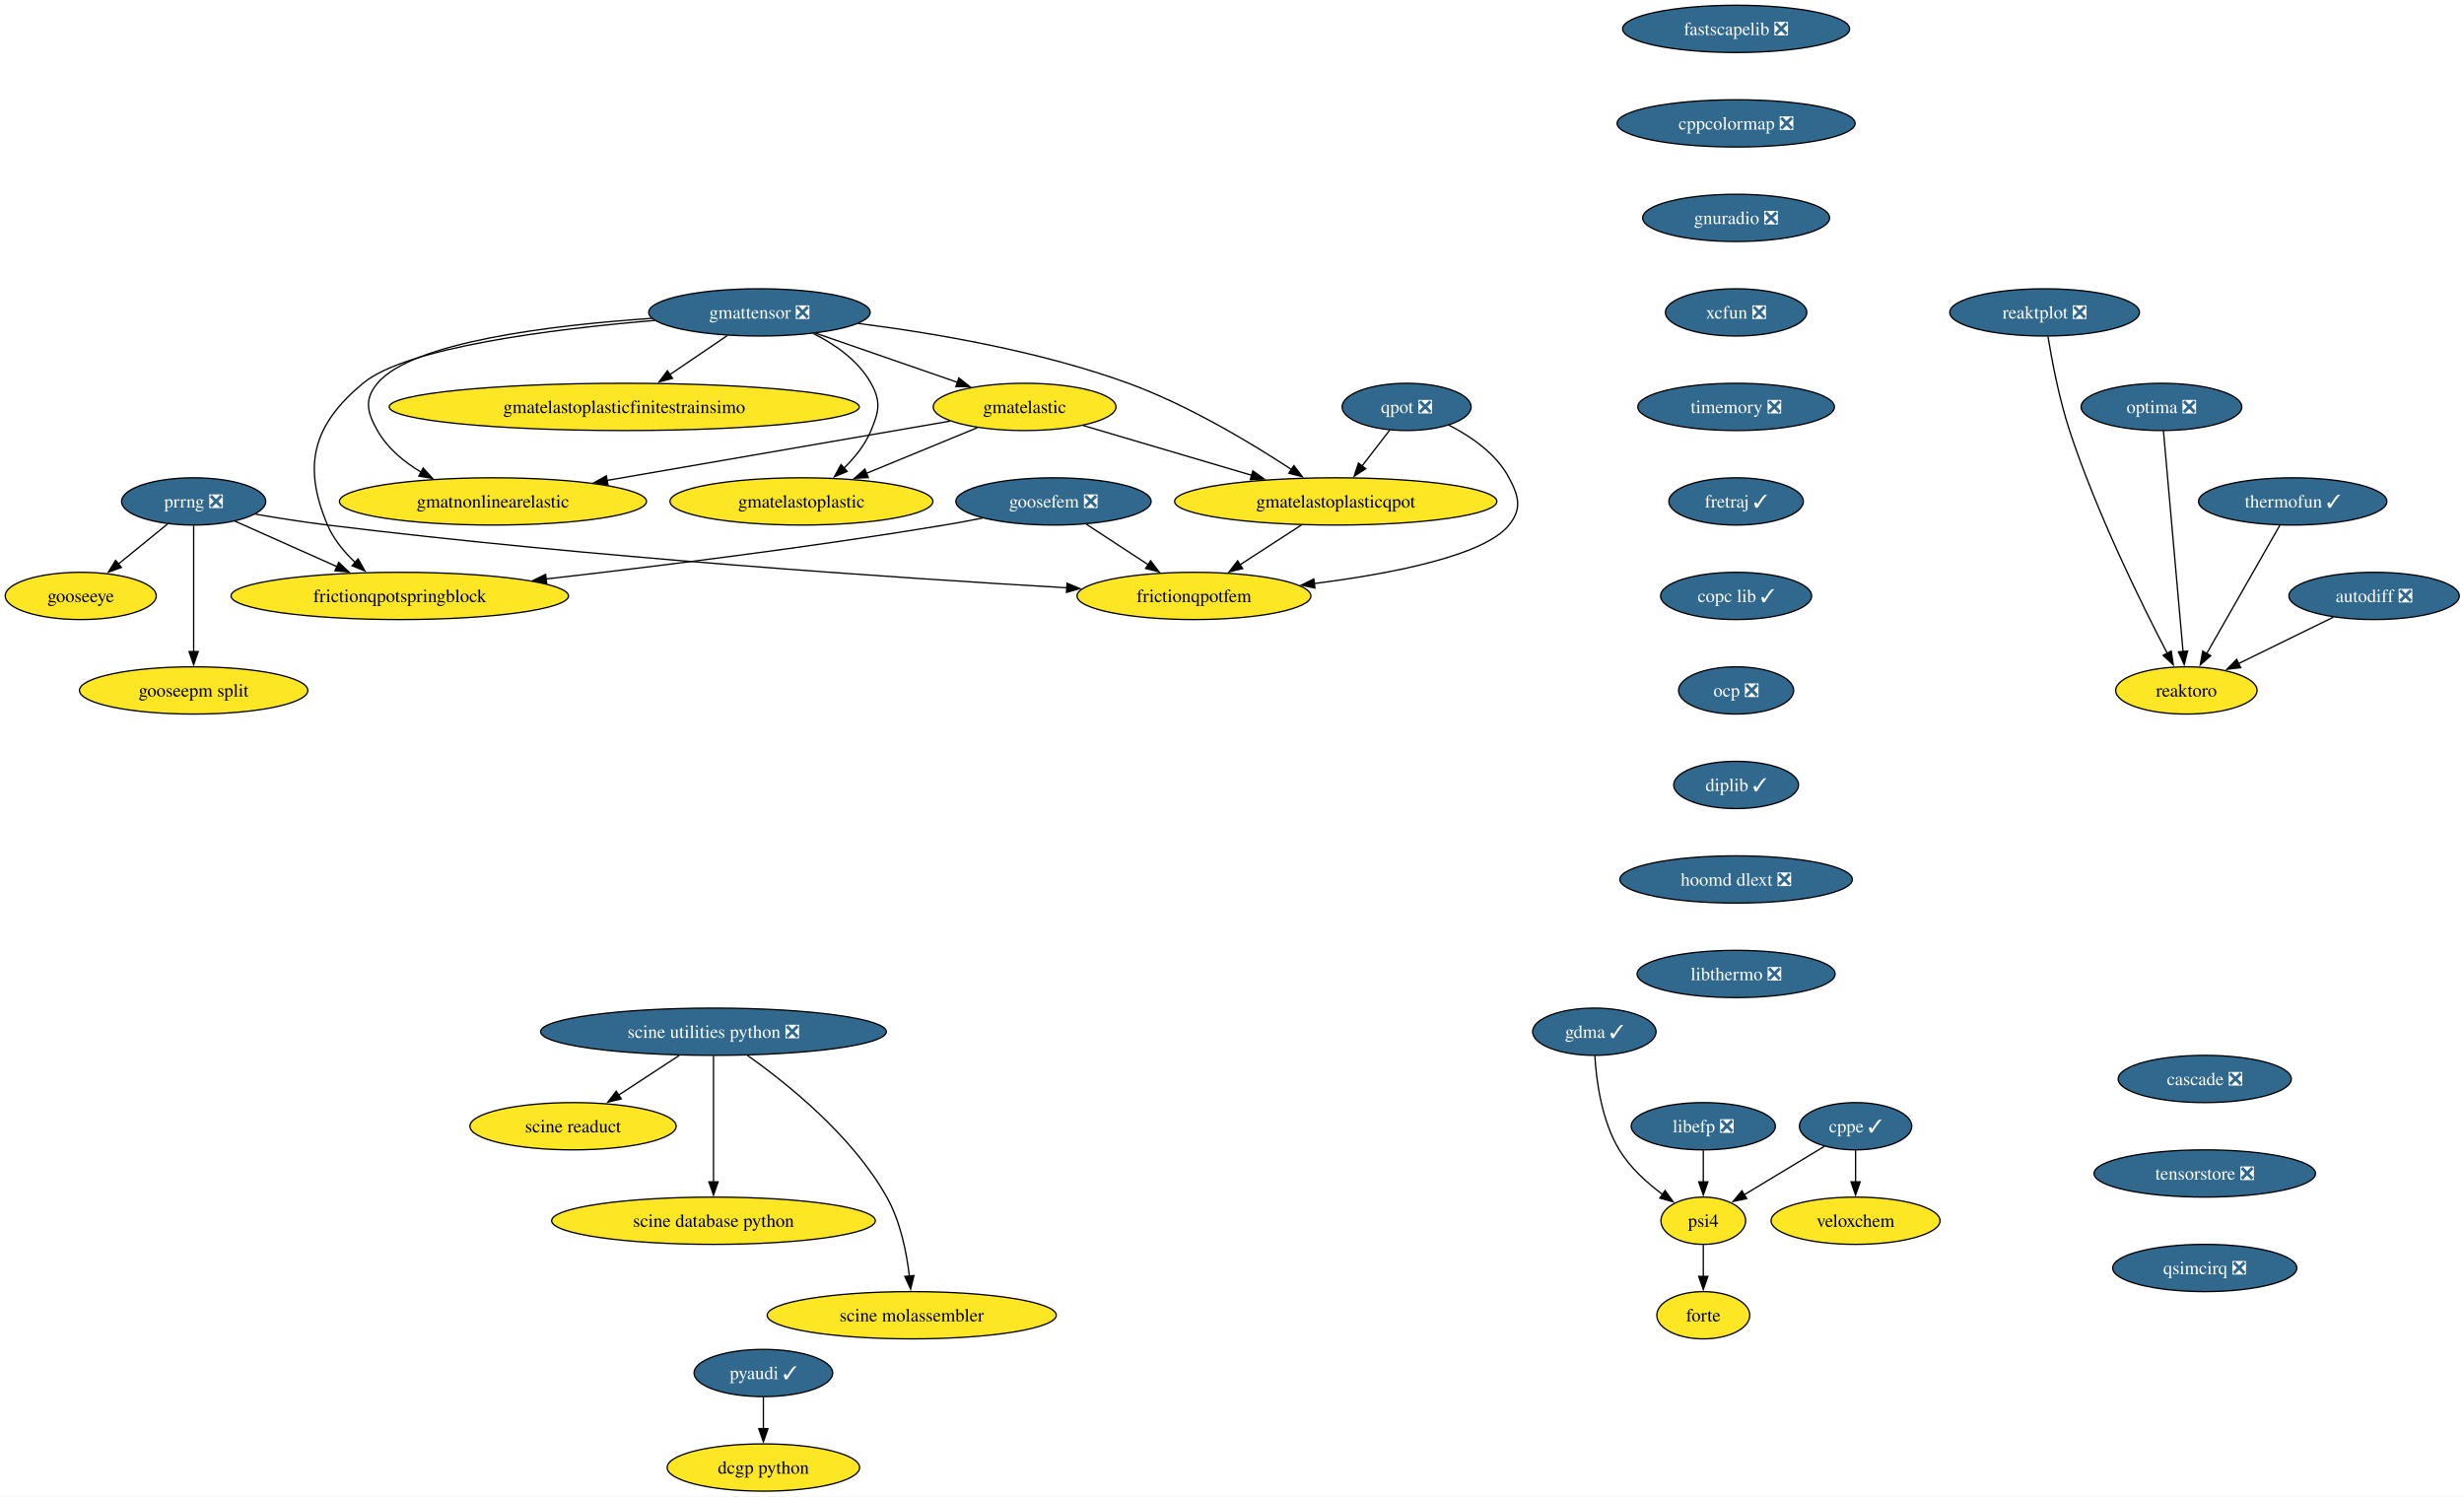
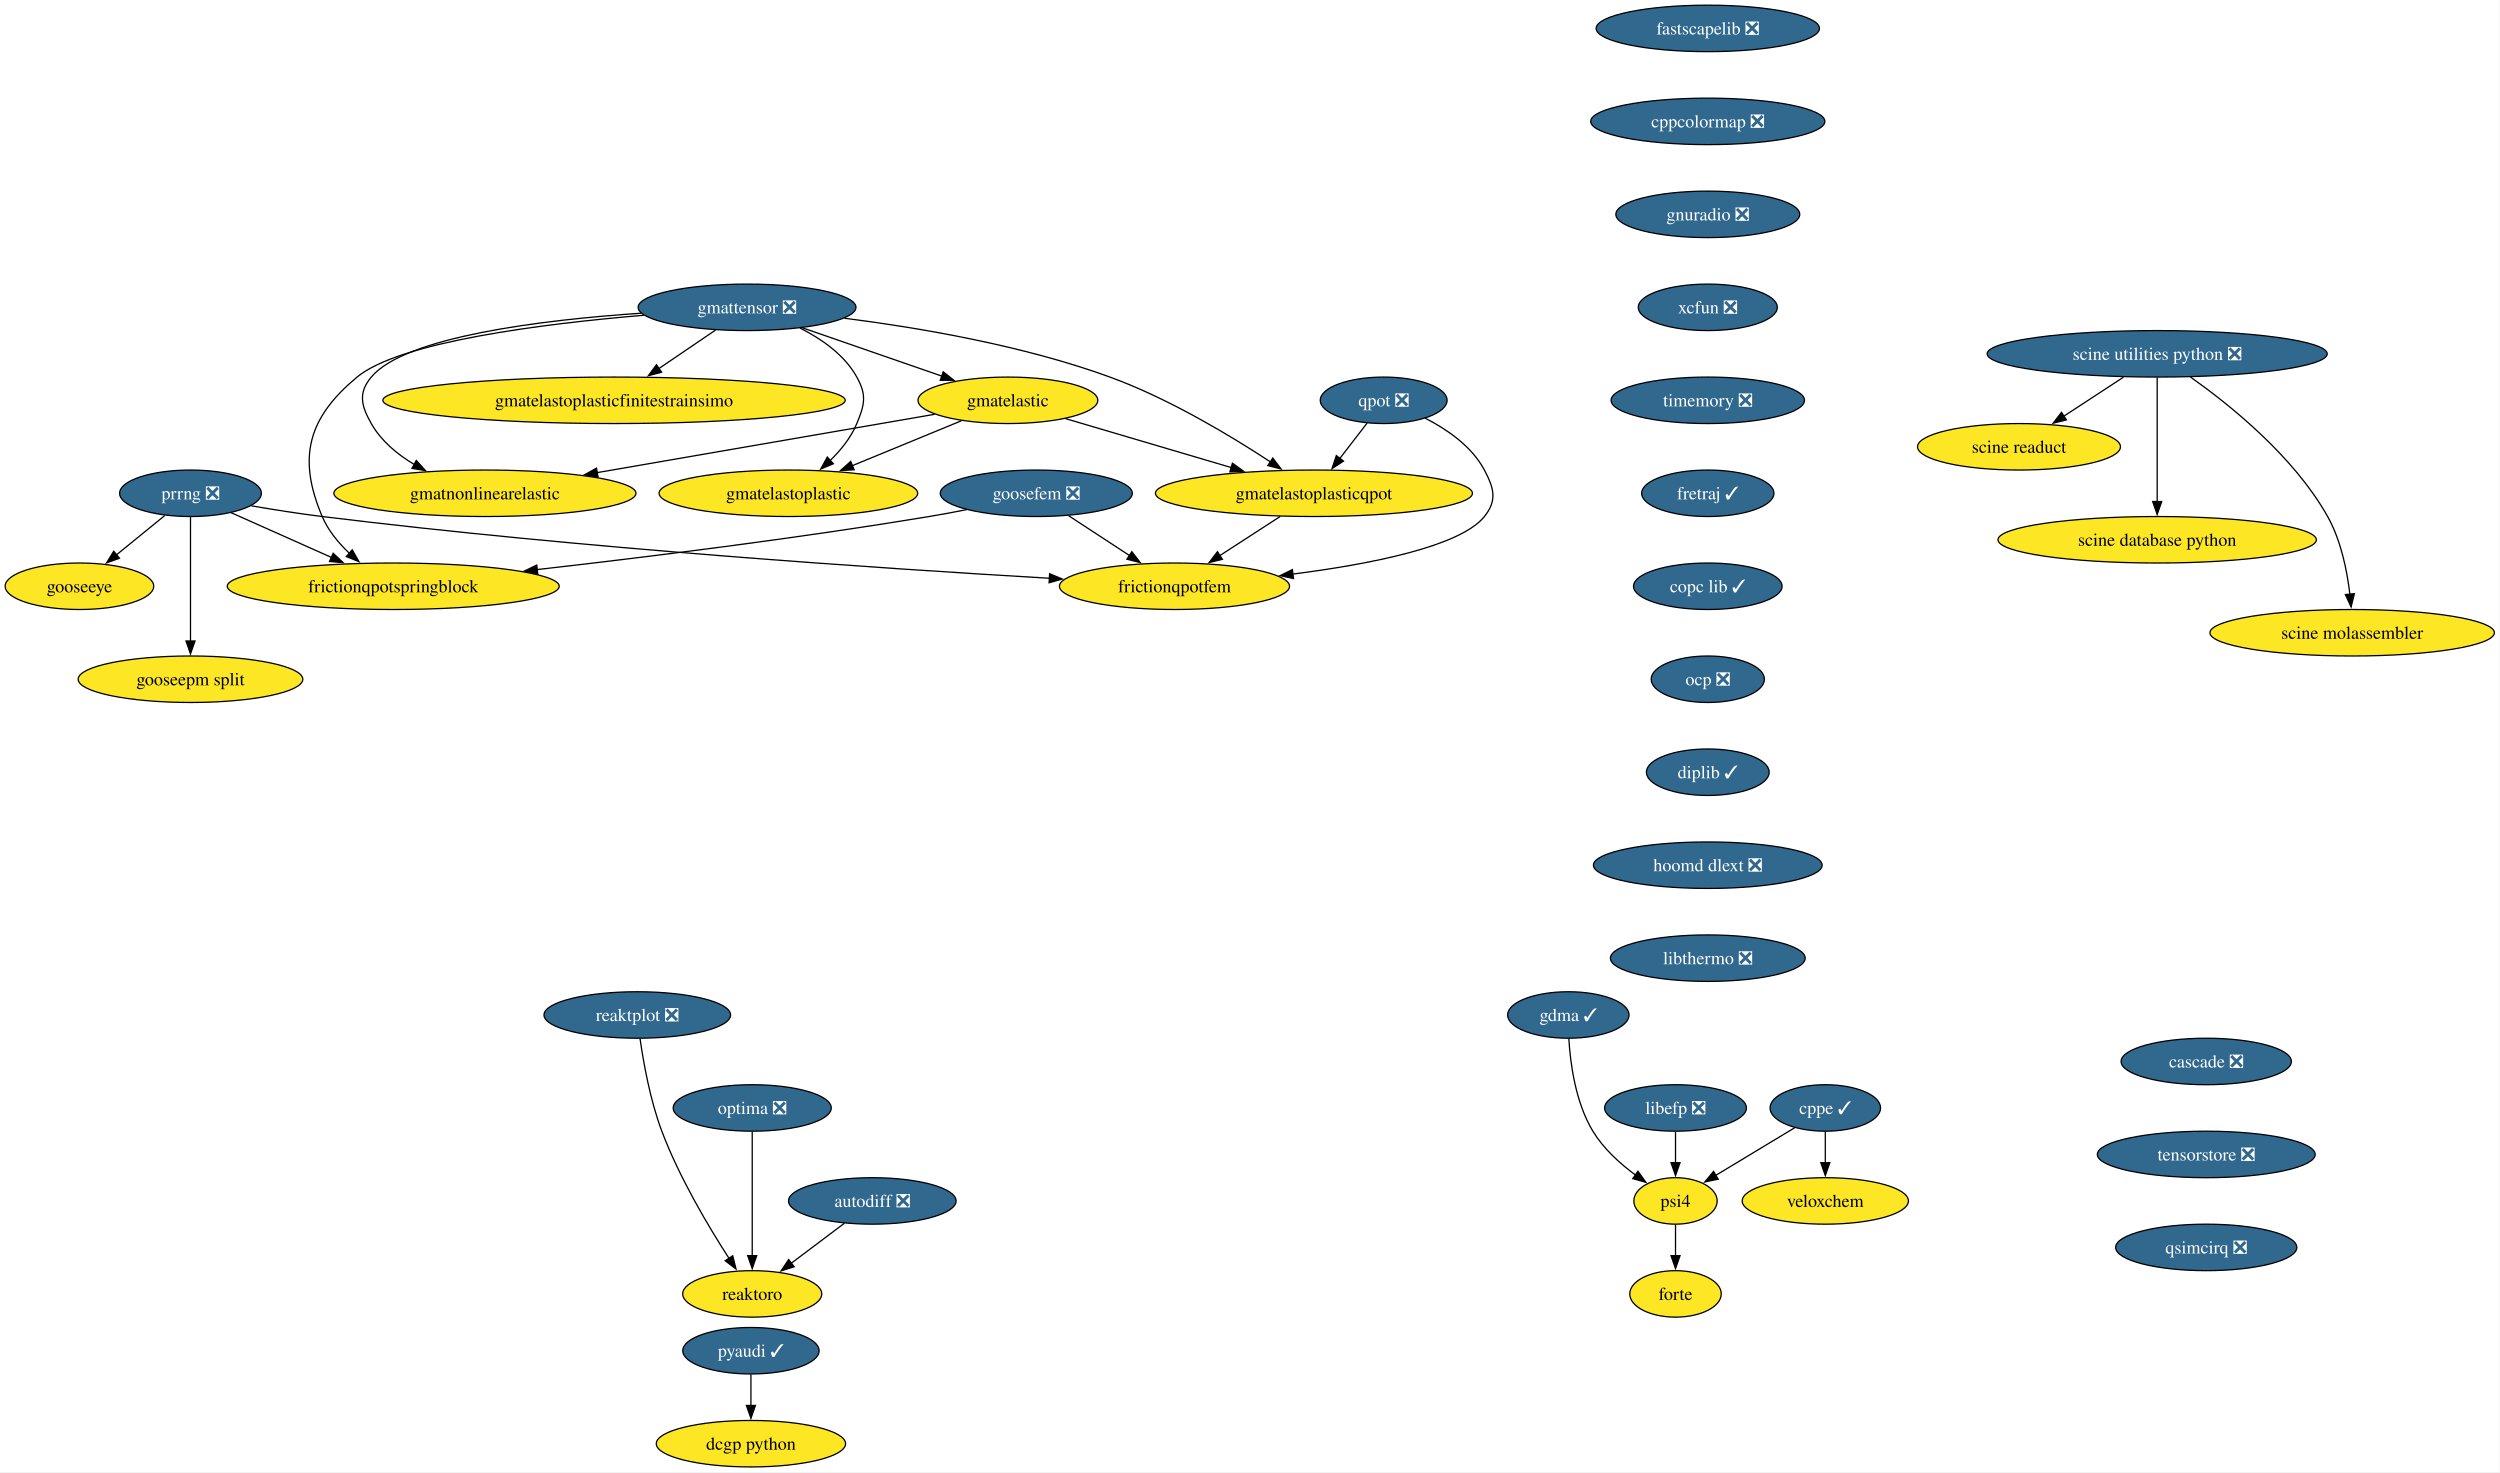
- <svg xmlns="http://www.w3.org/2000/svg" xmlns:xlink="http://www.w3.org/1999/xlink" width="1877pt" height="1140pt" viewBox="0.00 0.00 1877.00 1140.00">
+ <svg xmlns="http://www.w3.org/2000/svg" xmlns:xlink="http://www.w3.org/1999/xlink" width="1936pt" height="1140pt" viewBox="0.00 0.00 1936.00 1140.00">
  <g id="graph0" class="graph" transform="scale(1 1) rotate(0) translate(4 1136)">
-     <polygon fill="white" stroke="none" points="-4,4 -4,-1136 1873.41,-1136 1873.41,4 -4,4" />
+     <polygon fill="white" stroke="none" points="-4,4 -4,-1136 1931.65,-1136 1931.65,4 -4,4" />
    <g id="node1" class="node">
      <g id="a_node1">
        <a xlink:href="https://github.com/conda-forge/pyaudi-feedstock/pull/49" xlink:title="pyaudi ✓">
          <ellipse fill="#31688e" stroke="black" cx="577.52" cy="-90" rx="52.79" ry="18" />
          <text xml:space="preserve" text-anchor="middle" x="577.52" y="-85.33" font-family="Times,serif" font-size="14.00" fill="white">pyaudi ✓</text>
        </a>
      </g>
    </g>
    <g id="node2" class="node">
      <g id="a_node2">
        <a xlink:href="https://github.com/conda-forge/dcgp-python-feedstock" xlink:title="dcgp python">
          <ellipse fill="#fde725" stroke="black" cx="577.52" cy="-18" rx="73.3" ry="18" />
          <text xml:space="preserve" text-anchor="middle" x="577.52" y="-13.32" font-family="Times,serif" font-size="14.00">dcgp python</text>
        </a>
      </g>
    </g>
    <g id="edge1" class="edge">
      <path fill="none" stroke="black" d="M577.52,-71.7C577.52,-64.41 577.52,-55.73 577.52,-47.54" />
      <polygon fill="black" stroke="black" points="581.02,-47.62 577.52,-37.62 574.02,-47.62 581.02,-47.62" />
    </g>
    <g id="node3" class="node">
      <g id="a_node3">
        <a xlink:href="https://github.com/conda-forge/fastscapelib-feedstock/pull/22" xlink:title="fastscapelib ❎">
          <ellipse fill="#31688e" stroke="black" cx="1318.52" cy="-1114" rx="86.46" ry="18" />
          <text xml:space="preserve" text-anchor="middle" x="1318.52" y="-1109.33" font-family="Times,serif" font-size="14.00" fill="white">fastscapelib ❎</text>
        </a>
      </g>
    </g>
    <g id="node4" class="node">
      <g id="a_node4">
        <a xlink:href="https://github.com/conda-forge/cppcolormap-feedstock/pull/35" xlink:title="cppcolormap ❎">
          <ellipse fill="#31688e" stroke="black" cx="1318.52" cy="-1042" rx="90.67" ry="18" />
          <text xml:space="preserve" text-anchor="middle" x="1318.52" y="-1037.33" font-family="Times,serif" font-size="14.00" fill="white">cppcolormap ❎</text>
        </a>
      </g>
    </g>
-     <g id="node8" class="node">
-       <g id="a_node8">
+     <g id="node7" class="node">
+       <g id="a_node7">
        <a xlink:href="https://github.com/conda-forge/gnuradio-feedstock/pull/301" xlink:title="gnuradio ❎">
          <ellipse fill="#31688e" stroke="black" cx="1318.52" cy="-970" rx="71.2" ry="18" />
          <text xml:space="preserve" text-anchor="middle" x="1318.52" y="-965.33" font-family="Times,serif" font-size="14.00" fill="white">gnuradio ❎</text>
        </a>
      </g>
    </g>
    <g id="node5" class="node">
      <g id="a_node5">
        <a xlink:href="https://github.com/conda-forge/reaktoro-feedstock" xlink:title="reaktoro">
-           <ellipse fill="#fde725" stroke="black" cx="1661.52" cy="-610" rx="53.84" ry="18" />
-           <text xml:space="preserve" text-anchor="middle" x="1661.52" y="-605.33" font-family="Times,serif" font-size="14.00">reaktoro</text>
+           <ellipse fill="#fde725" stroke="black" cx="578.52" cy="-134" rx="53.84" ry="18" />
+           <text xml:space="preserve" text-anchor="middle" x="578.52" y="-129.32" font-family="Times,serif" font-size="14.00">reaktoro</text>
        </a>
      </g>
    </g>
    <g id="node6" class="node">
      <g id="a_node6">
        <a xlink:href="https://github.com/conda-forge/autodiff-feedstock/pull/65" xlink:title="autodiff ❎">
-           <ellipse fill="#31688e" stroke="black" cx="1804.52" cy="-682" rx="64.89" ry="18" />
-           <text xml:space="preserve" text-anchor="middle" x="1804.52" y="-677.33" font-family="Times,serif" font-size="14.00" fill="white">autodiff ❎</text>
+           <ellipse fill="#31688e" stroke="black" cx="671.52" cy="-206" rx="64.89" ry="18" />
+           <text xml:space="preserve" text-anchor="middle" x="671.52" y="-201.33" font-family="Times,serif" font-size="14.00" fill="white">autodiff ❎</text>
        </a>
      </g>
    </g>
    <g id="edge3" class="edge">
-       <path fill="none" stroke="black" d="M1773.49,-665.81C1752.26,-655.42 1723.94,-641.55 1701.09,-630.37" />
-       <polygon fill="black" stroke="black" points="1702.9,-627.36 1692.38,-626.11 1699.83,-633.65 1702.9,-627.36" />
-     </g>
-     <g id="node7" class="node">
-       <g id="a_node7">
-         <a xlink:href="https://github.com/conda-forge/thermofun-feedstock/pull/62" xlink:title="thermofun ✓">
-           <ellipse fill="#31688e" stroke="black" cx="1742.52" cy="-754" rx="71.73" ry="18" />
-           <text xml:space="preserve" text-anchor="middle" x="1742.52" y="-749.33" font-family="Times,serif" font-size="14.00" fill="white">thermofun ✓</text>
-         </a>
-       </g>
-     </g>
-     <g id="edge4" class="edge">
-       <path fill="none" stroke="black" d="M1732.75,-735.87C1718.89,-711.56 1693.36,-666.82 1676.93,-638.01" />
-       <polygon fill="black" stroke="black" points="1680.07,-636.46 1672.08,-629.5 1673.99,-639.92 1680.07,-636.46" />
-     </g>
-     <g id="node10" class="node">
-       <g id="a_node10">
+       <path fill="none" stroke="black" d="M649.95,-188.76C637.66,-179.51 622.06,-167.77 608.58,-157.63" />
+       <polygon fill="black" stroke="black" points="610.96,-155.03 600.86,-151.82 606.75,-160.63 610.96,-155.03" />
+     </g>
+     <g id="node9" class="node">
+       <g id="a_node9">
        <a xlink:href="https://github.com/conda-forge/xcfun-feedstock/pull/20" xlink:title="xcfun ❎">
          <ellipse fill="#31688e" stroke="black" cx="1318.52" cy="-898" rx="53.84" ry="18" />
          <text xml:space="preserve" text-anchor="middle" x="1318.52" y="-893.33" font-family="Times,serif" font-size="14.00" fill="white">xcfun ❎</text>
        </a>
      </g>
    </g>
-     <g id="node9" class="node">
-       <g id="a_node9">
+     <g id="node8" class="node">
+       <g id="a_node8">
        <a xlink:href="https://github.com/conda-forge/gooseeye-feedstock" xlink:title="gooseeye">
          <ellipse fill="#fde725" stroke="black" cx="57.52" cy="-682" rx="57.52" ry="18" />
          <text xml:space="preserve" text-anchor="middle" x="57.52" y="-677.33" font-family="Times,serif" font-size="14.00">gooseeye</text>
        </a>
      </g>
    </g>
-     <g id="node20" class="node">
-       <g id="a_node20">
+     <g id="node19" class="node">
+       <g id="a_node19">
        <a xlink:href="https://github.com/conda-forge/timemory-feedstock/pull/22" xlink:title="timemory ❎">
          <ellipse fill="#31688e" stroke="black" cx="1318.52" cy="-826" rx="74.88" ry="18" />
          <text xml:space="preserve" text-anchor="middle" x="1318.52" y="-821.33" font-family="Times,serif" font-size="14.00" fill="white">timemory ❎</text>
        </a>
      </g>
    </g>
-     <g id="node11" class="node">
-       <g id="a_node11">
+     <g id="node10" class="node">
+       <g id="a_node10">
        <a xlink:href="https://github.com/conda-forge/gmatelastoplastic-feedstock" xlink:title="gmatelastoplastic">
          <ellipse fill="#fde725" stroke="black" cx="606.52" cy="-754" rx="100.14" ry="18" />
          <text xml:space="preserve" text-anchor="middle" x="606.52" y="-749.33" font-family="Times,serif" font-size="14.00">gmatelastoplastic</text>
        </a>
      </g>
    </g>
-     <g id="node12" class="node">
-       <g id="a_node12">
+     <g id="node11" class="node">
+       <g id="a_node11">
        <a xlink:href="https://github.com/conda-forge/gmatelastoplasticqpot-feedstock" xlink:title="gmatelastoplasticqpot">
          <ellipse fill="#fde725" stroke="black" cx="1013.52" cy="-754" rx="122.76" ry="18" />
          <text xml:space="preserve" text-anchor="middle" x="1013.52" y="-749.33" font-family="Times,serif" font-size="14.00">gmatelastoplasticqpot</text>
        </a>
      </g>
    </g>
-     <g id="node13" class="node">
-       <g id="a_node13">
+     <g id="node12" class="node">
+       <g id="a_node12">
        <a xlink:href="https://github.com/conda-forge/frictionqpotfem-feedstock" xlink:title="frictionqpotfem">
          <ellipse fill="#fde725" stroke="black" cx="905.52" cy="-682" rx="89.09" ry="18" />
          <text xml:space="preserve" text-anchor="middle" x="905.52" y="-677.33" font-family="Times,serif" font-size="14.00">frictionqpotfem</text>
        </a>
      </g>
    </g>
-     <g id="edge7" class="edge">
+     <g id="edge6" class="edge">
      <path fill="none" stroke="black" d="M987.38,-736.05C973.35,-726.96 955.86,-715.63 940.65,-705.77" />
      <polygon fill="black" stroke="black" points="942.62,-702.87 932.32,-700.37 938.81,-708.75 942.62,-702.87" />
    </g>
-     <g id="node14" class="node">
-       <g id="a_node14">
+     <g id="node13" class="node">
+       <g id="a_node13">
        <a xlink:href="https://github.com/conda-forge/gmatelastoplasticfinitestrainsimo-feedstock" xlink:title="gmatelastoplasticfinitestrainsimo">
          <ellipse fill="#fde725" stroke="black" cx="471.52" cy="-826" rx="179.05" ry="18" />
          <text xml:space="preserve" text-anchor="middle" x="471.52" y="-821.33" font-family="Times,serif" font-size="14.00">gmatelastoplasticfinitestrainsimo</text>
        </a>
      </g>
    </g>
-     <g id="node15" class="node">
-       <g id="a_node15">
+     <g id="node14" class="node">
+       <g id="a_node14">
        <a xlink:href="https://github.com/conda-forge/gmatnonlinearelastic-feedstock" xlink:title="gmatnonlinearelastic">
          <ellipse fill="#fde725" stroke="black" cx="371.52" cy="-754" rx="116.97" ry="18" />
          <text xml:space="preserve" text-anchor="middle" x="371.52" y="-749.33" font-family="Times,serif" font-size="14.00">gmatnonlinearelastic</text>
        </a>
      </g>
    </g>
-     <g id="node16" class="node">
-       <g id="a_node16">
+     <g id="node15" class="node">
+       <g id="a_node15">
        <a xlink:href="https://github.com/conda-forge/gmatelastic-feedstock" xlink:title="gmatelastic">
          <ellipse fill="#fde725" stroke="black" cx="776.52" cy="-826" rx="69.62" ry="18" />
          <text xml:space="preserve" text-anchor="middle" x="776.52" y="-821.33" font-family="Times,serif" font-size="14.00">gmatelastic</text>
        </a>
      </g>
    </g>
-     <g id="edge8" class="edge">
+     <g id="edge7" class="edge">
      <path fill="none" stroke="black" d="M740.47,-810.15C715.86,-800.02 682.95,-786.47 655.91,-775.34" />
      <polygon fill="black" stroke="black" points="657.46,-772.19 646.88,-771.62 654.8,-778.66 657.46,-772.19" />
    </g>
-     <g id="edge9" class="edge">
+     <g id="edge8" class="edge">
      <path fill="none" stroke="black" d="M821.1,-811.83C857.33,-801.13 908.92,-785.89 949.56,-773.89" />
      <polygon fill="black" stroke="black" points="950.39,-777.3 958.99,-771.11 948.41,-770.58 950.39,-777.3" />
    </g>
-     <g id="edge10" class="edge">
+     <g id="edge9" class="edge">
      <path fill="none" stroke="black" d="M719.78,-815.19C651.79,-803.44 537.17,-783.63 458.1,-769.96" />
      <polygon fill="black" stroke="black" points="459.13,-766.59 448.68,-768.34 457.93,-773.49 459.13,-766.59" />
    </g>
-     <g id="node17" class="node">
-       <g id="a_node17">
+     <g id="node16" class="node">
+       <g id="a_node16">
        <a xlink:href="https://github.com/conda-forge/goosefem-feedstock/pull/66" xlink:title="goosefem ❎">
          <ellipse fill="#31688e" stroke="black" cx="798.52" cy="-754" rx="74.36" ry="18" />
          <text xml:space="preserve" text-anchor="middle" x="798.52" y="-749.33" font-family="Times,serif" font-size="14.00" fill="white">goosefem ❎</text>
        </a>
      </g>
    </g>
-     <g id="edge11" class="edge">
+     <g id="edge10" class="edge">
      <path fill="none" stroke="black" d="M823.61,-736.59C837.73,-727.35 855.56,-715.68 870.99,-705.59" />
      <polygon fill="black" stroke="black" points="872.5,-708.78 878.95,-700.38 868.67,-702.93 872.5,-708.78" />
    </g>
-     <g id="node18" class="node">
-       <g id="a_node18">
+     <g id="node17" class="node">
+       <g id="a_node17">
        <a xlink:href="https://github.com/conda-forge/frictionqpotspringblock-feedstock" xlink:title="frictionqpotspringblock">
          <ellipse fill="#fde725" stroke="black" cx="300.52" cy="-682" rx="128.55" ry="18" />
          <text xml:space="preserve" text-anchor="middle" x="300.52" y="-677.33" font-family="Times,serif" font-size="14.00">frictionqpotspringblock</text>
        </a>
      </g>
    </g>
-     <g id="edge12" class="edge">
+     <g id="edge11" class="edge">
      <path fill="none" stroke="black" d="M744.61,-741.35C734.95,-739.43 724.95,-737.57 715.52,-736 613.11,-719 495.69,-704.46 411.94,-694.93" />
      <polygon fill="black" stroke="black" points="412.45,-691.47 402.12,-693.82 411.66,-698.42 412.45,-691.47" />
    </g>
-     <g id="node19" class="node">
-       <g id="a_node19">
+     <g id="node18" class="node">
+       <g id="a_node18">
        <a xlink:href="https://github.com/conda-forge/qpot-feedstock/pull/58" xlink:title="qpot ❎">
          <ellipse fill="#31688e" stroke="black" cx="1067.52" cy="-826" rx="49.1" ry="18" />
          <text xml:space="preserve" text-anchor="middle" x="1067.52" y="-821.33" font-family="Times,serif" font-size="14.00" fill="white">qpot ❎</text>
        </a>
      </g>
    </g>
-     <g id="edge13" class="edge">
+     <g id="edge12" class="edge">
      <path fill="none" stroke="black" d="M1054.72,-808.41C1048.43,-800.25 1040.69,-790.22 1033.63,-781.07" />
      <polygon fill="black" stroke="black" points="1036.41,-778.93 1027.53,-773.15 1030.86,-783.21 1036.41,-778.93" />
    </g>
-     <g id="edge14" class="edge">
+     <g id="edge13" class="edge">
      <path fill="none" stroke="black" d="M1099.57,-812.19C1116.52,-803.56 1135.79,-790.38 1145.52,-772 1153.01,-757.86 1155.54,-748.47 1145.52,-736 1126.82,-712.72 1056.81,-699.05 997.2,-691.44" />
      <polygon fill="black" stroke="black" points="997.68,-687.98 987.32,-690.23 996.82,-694.92 997.68,-687.98" />
    </g>
-     <g id="node29" class="node">
-       <g id="a_node29">
+     <g id="node28" class="node">
+       <g id="a_node28">
        <a xlink:href="https://github.com/conda-forge/fretraj-feedstock/pull/12" xlink:title="fretraj ✓">
          <ellipse fill="#31688e" stroke="black" cx="1318.52" cy="-754" rx="51.21" ry="18" />
          <text xml:space="preserve" text-anchor="middle" x="1318.52" y="-749.33" font-family="Times,serif" font-size="14.00" fill="white">fretraj ✓</text>
        </a>
      </g>
    </g>
-     <g id="node21" class="node">
-       <g id="a_node21">
+     <g id="node20" class="node">
+       <g id="a_node20">
        <a xlink:href="https://github.com/conda-forge/gmattensor-feedstock/pull/42" xlink:title="gmattensor ❎">
          <ellipse fill="#31688e" stroke="black" cx="574.52" cy="-898" rx="84.35" ry="18" />
          <text xml:space="preserve" text-anchor="middle" x="574.52" y="-893.33" font-family="Times,serif" font-size="14.00" fill="white">gmattensor ❎</text>
        </a>
      </g>
    </g>
-     <g id="edge16" class="edge">
+     <g id="edge15" class="edge">
      <path fill="none" stroke="black" d="M615.53,-881.95C632.31,-873.52 649.99,-861.18 659.52,-844 667.29,-830.01 665.64,-822.78 659.52,-808 655.04,-797.18 647.16,-787.42 638.82,-779.31" />
      <polygon fill="black" stroke="black" points="641.34,-776.87 631.57,-772.78 636.66,-782.07 641.34,-776.87" />
    </g>
-     <g id="edge17" class="edge">
+     <g id="edge16" class="edge">
      <path fill="none" stroke="black" d="M649.95,-889.55C707.57,-882.25 788.24,-868.54 855.52,-844 901.03,-827.4 948.9,-798.61 979.86,-778.28" />
      <polygon fill="black" stroke="black" points="981.65,-781.29 988.04,-772.84 977.77,-775.46 981.65,-781.29" />
    </g>
-     <g id="edge18" class="edge">
+     <g id="edge17" class="edge">
      <path fill="none" stroke="black" d="M550.11,-880.41C536.94,-871.46 520.45,-860.25 505.99,-850.42" />
      <polygon fill="black" stroke="black" points="508.32,-847.78 498.08,-845.05 504.39,-853.57 508.32,-847.78" />
    </g>
-     <g id="edge19" class="edge">
+     <g id="edge18" class="edge">
      <path fill="none" stroke="black" d="M492.47,-893.46C415.93,-888.24 309.72,-875.4 283.52,-844 273.27,-831.71 275.65,-821.93 283.52,-808 291.15,-794.51 303.74,-784.07 317.04,-776.16" />
      <polygon fill="black" stroke="black" points="318.36,-779.43 325.47,-771.57 315.01,-773.28 318.36,-779.43" />
    </g>
-     <g id="edge20" class="edge">
+     <g id="edge19" class="edge">
      <path fill="none" stroke="black" d="M617.36,-882.15C649.02,-871.18 692.26,-856.2 725.67,-844.62" />
      <polygon fill="black" stroke="black" points="726.42,-848.07 734.72,-841.49 724.13,-841.45 726.42,-848.07" />
    </g>
-     <g id="edge21" class="edge">
+     <g id="edge20" class="edge">
      <path fill="none" stroke="black" d="M494.61,-891.86C416.78,-885.32 305.54,-871.41 272.52,-844 234.45,-812.4 226.16,-781.53 245.52,-736 250.11,-725.2 258.1,-715.53 266.59,-707.51" />
      <polygon fill="black" stroke="black" points="268.77,-710.25 274,-701.04 264.17,-704.98 268.77,-710.25" />
    </g>
-     <g id="node22" class="node">
-       <g id="a_node22">
+     <g id="node21" class="node">
+       <g id="a_node21">
        <a xlink:href="https://github.com/conda-forge/cppe-feedstock/pull/27" xlink:title="cppe ✓">
          <ellipse fill="#31688e" stroke="black" cx="1409.52" cy="-278" rx="42.79" ry="18" />
          <text xml:space="preserve" text-anchor="middle" x="1409.52" y="-273.32" font-family="Times,serif" font-size="14.00" fill="white">cppe ✓</text>
        </a>
      </g>
    </g>
-     <g id="node23" class="node">
-       <g id="a_node23">
+     <g id="node22" class="node">
+       <g id="a_node22">
        <a xlink:href="https://github.com/conda-forge/veloxchem-feedstock" xlink:title="veloxchem">
          <ellipse fill="#fde725" stroke="black" cx="1409.52" cy="-206" rx="64.36" ry="18" />
          <text xml:space="preserve" text-anchor="middle" x="1409.52" y="-201.33" font-family="Times,serif" font-size="14.00">veloxchem</text>
        </a>
      </g>
    </g>
-     <g id="edge22" class="edge">
+     <g id="edge21" class="edge">
      <path fill="none" stroke="black" d="M1409.52,-259.7C1409.52,-252.41 1409.52,-243.73 1409.52,-235.54" />
      <polygon fill="black" stroke="black" points="1413.02,-235.62 1409.52,-225.62 1406.02,-235.62 1413.02,-235.62" />
    </g>
-     <g id="node24" class="node">
-       <g id="a_node24">
+     <g id="node23" class="node">
+       <g id="a_node23">
        <a xlink:href="https://github.com/conda-forge/psi4-feedstock" xlink:title="psi4">
          <ellipse fill="#fde725" stroke="black" cx="1293.52" cy="-206" rx="32.27" ry="18" />
          <text xml:space="preserve" text-anchor="middle" x="1293.52" y="-201.33" font-family="Times,serif" font-size="14.00">psi4</text>
        </a>
      </g>
    </g>
-     <g id="edge23" class="edge">
+     <g id="edge22" class="edge">
      <path fill="none" stroke="black" d="M1385.77,-262.67C1368.12,-252.02 1343.9,-237.4 1324.7,-225.81" />
      <polygon fill="black" stroke="black" points="1326.57,-222.85 1316.2,-220.68 1322.95,-228.85 1326.57,-222.85" />
    </g>
-     <g id="node25" class="node">
-       <g id="a_node25">
+     <g id="node24" class="node">
+       <g id="a_node24">
        <a xlink:href="https://github.com/conda-forge/forte-feedstock" xlink:title="forte">
          <ellipse fill="#fde725" stroke="black" cx="1293.52" cy="-134" rx="35.42" ry="18" />
          <text xml:space="preserve" text-anchor="middle" x="1293.52" y="-129.32" font-family="Times,serif" font-size="14.00">forte</text>
        </a>
      </g>
    </g>
-     <g id="edge24" class="edge">
+     <g id="edge23" class="edge">
      <path fill="none" stroke="black" d="M1293.52,-187.7C1293.52,-180.41 1293.52,-171.73 1293.52,-163.54" />
      <polygon fill="black" stroke="black" points="1297.02,-163.62 1293.52,-153.62 1290.02,-163.62 1297.02,-163.62" />
    </g>
-     <g id="node26" class="node">
-       <g id="a_node26">
+     <g id="node25" class="node">
+       <g id="a_node25">
        <a xlink:href="https://github.com/conda-forge/prrng-feedstock/pull/67" xlink:title="prrng ❎">
          <ellipse fill="#31688e" stroke="black" cx="143.52" cy="-754" rx="54.89" ry="18" />
          <text xml:space="preserve" text-anchor="middle" x="143.52" y="-749.33" font-family="Times,serif" font-size="14.00" fill="white">prrng ❎</text>
        </a>
      </g>
    </g>
-     <g id="edge25" class="edge">
+     <g id="edge24" class="edge">
      <path fill="none" stroke="black" d="M123.58,-736.76C112.4,-727.66 98.26,-716.16 85.94,-706.13" />
      <polygon fill="black" stroke="black" points="88.5,-703.7 78.53,-700.1 84.08,-709.13 88.5,-703.7" />
    </g>
-     <g id="edge26" class="edge">
+     <g id="edge25" class="edge">
      <path fill="none" stroke="black" d="M190.63,-744.29C207.85,-741.33 227.53,-738.22 245.52,-736 445,-711.41 679.88,-695.69 808.74,-688.19" />
      <polygon fill="black" stroke="black" points="808.82,-691.69 818.6,-687.62 808.42,-684.7 808.82,-691.69" />
    </g>
-     <g id="edge27" class="edge">
+     <g id="edge26" class="edge">
      <path fill="none" stroke="black" d="M174.92,-739C197.15,-729.09 227.39,-715.61 252.63,-704.35" />
      <polygon fill="black" stroke="black" points="254.01,-707.57 261.72,-700.3 251.16,-701.18 254.01,-707.57" />
    </g>
-     <g id="node27" class="node">
-       <g id="a_node27">
+     <g id="node26" class="node">
+       <g id="a_node26">
        <a xlink:href="https://github.com/conda-forge/gooseepm-split-feedstock" xlink:title="gooseepm split">
          <ellipse fill="#fde725" stroke="black" cx="143.52" cy="-610" rx="86.98" ry="18" />
          <text xml:space="preserve" text-anchor="middle" x="143.52" y="-605.33" font-family="Times,serif" font-size="14.00">gooseepm split</text>
        </a>
      </g>
    </g>
-     <g id="edge28" class="edge">
+     <g id="edge27" class="edge">
      <path fill="none" stroke="black" d="M143.52,-735.59C143.52,-711.61 143.52,-668.14 143.52,-639.42" />
      <polygon fill="black" stroke="black" points="147.02,-639.62 143.52,-629.62 140.02,-639.62 147.02,-639.62" />
    </g>
-     <g id="node28" class="node">
-       <g id="a_node28">
+     <g id="node27" class="node">
+       <g id="a_node27">
        <a xlink:href="https://github.com/conda-forge/optima-feedstock/pull/44" xlink:title="optima ❎">
-           <ellipse fill="#31688e" stroke="black" cx="1642.52" cy="-826" rx="61.2" ry="18" />
-           <text xml:space="preserve" text-anchor="middle" x="1642.52" y="-821.33" font-family="Times,serif" font-size="14.00" fill="white">optima ❎</text>
-         </a>
-       </g>
-     </g>
-     <g id="edge29" class="edge">
-       <path fill="none" stroke="black" d="M1644.04,-807.85C1647.3,-771.14 1654.98,-684.66 1658.99,-639.53" />
-       <polygon fill="black" stroke="black" points="1662.46,-640.01 1659.86,-629.74 1655.49,-639.39 1662.46,-640.01" />
-     </g>
-     <g id="node30" class="node">
-       <g id="a_node30">
+           <ellipse fill="#31688e" stroke="black" cx="578.52" cy="-278" rx="61.2" ry="18" />
+           <text xml:space="preserve" text-anchor="middle" x="578.52" y="-273.32" font-family="Times,serif" font-size="14.00" fill="white">optima ❎</text>
+         </a>
+       </g>
+     </g>
+     <g id="edge28" class="edge">
+       <path fill="none" stroke="black" d="M578.52,-259.59C578.52,-235.61 578.52,-192.14 578.52,-163.42" />
+       <polygon fill="black" stroke="black" points="582.02,-163.62 578.52,-153.62 575.02,-163.62 582.02,-163.62" />
+     </g>
+     <g id="node29" class="node">
+       <g id="a_node29">
        <a xlink:href="https://github.com/conda-forge/copc-lib-feedstock/pull/35" xlink:title="copc lib ✓">
          <ellipse fill="#31688e" stroke="black" cx="1318.52" cy="-682" rx="57.52" ry="18" />
          <text xml:space="preserve" text-anchor="middle" x="1318.52" y="-677.33" font-family="Times,serif" font-size="14.00" fill="white">copc lib ✓</text>
        </a>
      </g>
    </g>
-     <g id="node31" class="node">
-       <g id="a_node31">
+     <g id="node30" class="node">
+       <g id="a_node30">
        <a xlink:href="https://github.com/conda-forge/ocp-feedstock/pull/66" xlink:title="ocp ❎">
          <ellipse fill="#31688e" stroke="black" cx="1318.52" cy="-610" rx="43.84" ry="18" />
          <text xml:space="preserve" text-anchor="middle" x="1318.52" y="-605.33" font-family="Times,serif" font-size="14.00" fill="white">ocp ❎</text>
        </a>
      </g>
    </g>
-     <g id="node32" class="node">
-       <g id="a_node32">
+     <g id="node31" class="node">
+       <g id="a_node31">
        <a xlink:href="https://github.com/conda-forge/diplib-feedstock/pull/19" xlink:title="diplib ✓">
          <ellipse fill="#31688e" stroke="black" cx="1318.52" cy="-538" rx="47.53" ry="18" />
          <text xml:space="preserve" text-anchor="middle" x="1318.52" y="-533.33" font-family="Times,serif" font-size="14.00" fill="white">diplib ✓</text>
        </a>
      </g>
    </g>
-     <g id="node37" class="node">
-       <g id="a_node37">
+     <g id="node36" class="node">
+       <g id="a_node36">
        <a xlink:href="https://github.com/conda-forge/hoomd-dlext-feedstock/pull/17" xlink:title="hoomd dlext ❎">
          <ellipse fill="#31688e" stroke="black" cx="1318.52" cy="-466" rx="88.56" ry="18" />
          <text xml:space="preserve" text-anchor="middle" x="1318.52" y="-461.32" font-family="Times,serif" font-size="14.00" fill="white">hoomd dlext ❎</text>
        </a>
      </g>
    </g>
+     <g id="node32" class="node">
+       <g id="a_node32">
+         <a xlink:href="https://github.com/conda-forge/scine-utilities-python-feedstock/pull/21" xlink:title="scine utilities python ❎">
+           <ellipse fill="#31688e" stroke="black" cx="1666.52" cy="-862" rx="131.7" ry="18" />
+           <text xml:space="preserve" text-anchor="middle" x="1666.52" y="-857.33" font-family="Times,serif" font-size="14.00" fill="white">scine utilities python ❎</text>
+         </a>
+       </g>
+     </g>
    <g id="node33" class="node">
      <g id="a_node33">
-         <a xlink:href="https://github.com/conda-forge/scine-utilities-python-feedstock/pull/21" xlink:title="scine utilities python ❎">
-           <ellipse fill="#31688e" stroke="black" cx="539.52" cy="-350" rx="131.7" ry="18" />
-           <text xml:space="preserve" text-anchor="middle" x="539.52" y="-345.32" font-family="Times,serif" font-size="14.00" fill="white">scine utilities python ❎</text>
-         </a>
-       </g>
+         <a xlink:href="https://github.com/conda-forge/scine-readuct-feedstock" xlink:title="scine readuct">
+           <ellipse fill="#fde725" stroke="black" cx="1559.52" cy="-790" rx="78.57" ry="18" />
+           <text xml:space="preserve" text-anchor="middle" x="1559.52" y="-785.33" font-family="Times,serif" font-size="14.00">scine readuct</text>
+         </a>
+       </g>
+     </g>
+     <g id="edge33" class="edge">
+       <path fill="none" stroke="black" d="M1640.35,-843.88C1626.44,-834.78 1609.17,-823.48 1594.16,-813.66" />
+       <polygon fill="black" stroke="black" points="1596.24,-810.84 1585.96,-808.29 1592.41,-816.7 1596.24,-810.84" />
    </g>
    <g id="node34" class="node">
      <g id="a_node34">
-         <a xlink:href="https://github.com/conda-forge/scine-readuct-feedstock" xlink:title="scine readuct">
-           <ellipse fill="#fde725" stroke="black" cx="432.52" cy="-278" rx="78.57" ry="18" />
-           <text xml:space="preserve" text-anchor="middle" x="432.52" y="-273.32" font-family="Times,serif" font-size="14.00">scine readuct</text>
+         <a xlink:href="https://github.com/conda-forge/scine-database-python-feedstock" xlink:title="scine database python">
+           <ellipse fill="#fde725" stroke="black" cx="1666.52" cy="-718" rx="123.29" ry="18" />
+           <text xml:space="preserve" text-anchor="middle" x="1666.52" y="-713.33" font-family="Times,serif" font-size="14.00">scine database python</text>
        </a>
      </g>
    </g>
    <g id="edge34" class="edge">
-       <path fill="none" stroke="black" d="M513.35,-331.88C499.44,-322.78 482.17,-311.48 467.16,-301.66" />
-       <polygon fill="black" stroke="black" points="469.24,-298.84 458.96,-296.29 465.41,-304.7 469.24,-298.84" />
+       <path fill="none" stroke="black" d="M1666.52,-843.59C1666.52,-819.61 1666.52,-776.14 1666.52,-747.42" />
+       <polygon fill="black" stroke="black" points="1670.02,-747.62 1666.52,-737.62 1663.02,-747.62 1670.02,-747.62" />
    </g>
    <g id="node35" class="node">
      <g id="a_node35">
-         <a xlink:href="https://github.com/conda-forge/scine-database-python-feedstock" xlink:title="scine database python">
-           <ellipse fill="#fde725" stroke="black" cx="539.52" cy="-206" rx="123.29" ry="18" />
-           <text xml:space="preserve" text-anchor="middle" x="539.52" y="-201.33" font-family="Times,serif" font-size="14.00">scine database python</text>
+         <a xlink:href="https://github.com/conda-forge/scine-molassembler-feedstock" xlink:title="scine molassembler">
+           <ellipse fill="#fde725" stroke="black" cx="1817.52" cy="-646" rx="110.13" ry="18" />
+           <text xml:space="preserve" text-anchor="middle" x="1817.52" y="-641.33" font-family="Times,serif" font-size="14.00">scine molassembler</text>
        </a>
      </g>
    </g>
    <g id="edge35" class="edge">
-       <path fill="none" stroke="black" d="M539.52,-331.59C539.52,-307.61 539.52,-264.14 539.52,-235.42" />
-       <polygon fill="black" stroke="black" points="543.02,-235.62 539.52,-225.62 536.02,-235.62 543.02,-235.62" />
-     </g>
-     <g id="node36" class="node">
-       <g id="a_node36">
-         <a xlink:href="https://github.com/conda-forge/scine-molassembler-feedstock" xlink:title="scine molassembler">
-           <ellipse fill="#fde725" stroke="black" cx="690.52" cy="-134" rx="110.13" ry="18" />
-           <text xml:space="preserve" text-anchor="middle" x="690.52" y="-129.32" font-family="Times,serif" font-size="14.00">scine molassembler</text>
-         </a>
-       </g>
-     </g>
-     <g id="edge36" class="edge">
-       <path fill="none" stroke="black" d="M565.31,-332C595.67,-310.56 645.26,-270.79 671.52,-224 681.88,-205.55 686.6,-182.06 688.74,-163.84" />
-       <polygon fill="black" stroke="black" points="692.22,-164.26 689.69,-153.97 685.25,-163.59 692.22,-164.26" />
-     </g>
-     <g id="node39" class="node">
-       <g id="a_node39">
+       <path fill="none" stroke="black" d="M1692.31,-844C1722.67,-822.56 1772.26,-782.79 1798.52,-736 1808.88,-717.55 1813.6,-694.06 1815.74,-675.84" />
+       <polygon fill="black" stroke="black" points="1819.22,-676.26 1816.69,-665.97 1812.25,-675.59 1819.22,-676.26" />
+     </g>
+     <g id="node38" class="node">
+       <g id="a_node38">
        <a xlink:href="https://github.com/conda-forge/libthermo-feedstock/pull/20" xlink:title="libthermo ❎">
          <ellipse fill="#31688e" stroke="black" cx="1318.52" cy="-394" rx="75.41" ry="18" />
          <text xml:space="preserve" text-anchor="middle" x="1318.52" y="-389.32" font-family="Times,serif" font-size="14.00" fill="white">libthermo ❎</text>
        </a>
      </g>
    </g>
-     <g id="node38" class="node">
-       <g id="a_node38">
+     <g id="node37" class="node">
+       <g id="a_node37">
        <a xlink:href="https://github.com/conda-forge/reaktplot-feedstock/pull/13" xlink:title="reaktplot ❎">
-           <ellipse fill="#31688e" stroke="black" cx="1553.52" cy="-898" rx="72.25" ry="18" />
-           <text xml:space="preserve" text-anchor="middle" x="1553.52" y="-893.33" font-family="Times,serif" font-size="14.00" fill="white">reaktplot ❎</text>
-         </a>
-       </g>
-     </g>
-     <g id="edge38" class="edge">
-       <path fill="none" stroke="black" d="M1556.09,-879.65C1559.05,-861.5 1564.53,-832.32 1572.52,-808 1593.15,-745.2 1627.51,-675.57 1646.96,-638.23" />
-       <polygon fill="black" stroke="black" points="1649.99,-639.98 1651.55,-629.5 1643.8,-636.72 1649.99,-639.98" />
+           <ellipse fill="#31688e" stroke="black" cx="489.52" cy="-350" rx="72.25" ry="18" />
+           <text xml:space="preserve" text-anchor="middle" x="489.52" y="-345.32" font-family="Times,serif" font-size="14.00" fill="white">reaktplot ❎</text>
+         </a>
+       </g>
+     </g>
+     <g id="edge37" class="edge">
+       <path fill="none" stroke="black" d="M491.63,-331.84C494.22,-313.59 499.44,-284.1 508.52,-260 522.09,-224 544.82,-185.86 560.68,-161.32" />
+       <polygon fill="black" stroke="black" points="563.42,-163.54 565.98,-153.26 557.56,-159.69 563.42,-163.54" />
+     </g>
+     <g id="node39" class="node">
+       <g id="a_node39">
+         <a xlink:href="https://github.com/conda-forge/cascade-feedstock/pull/35" xlink:title="cascade ❎">
+           <ellipse fill="#31688e" stroke="black" cx="1704.52" cy="-314" rx="65.94" ry="18" />
+           <text xml:space="preserve" text-anchor="middle" x="1704.52" y="-309.32" font-family="Times,serif" font-size="14.00" fill="white">cascade ❎</text>
+         </a>
+       </g>
    </g>
    <g id="node40" class="node">
      <g id="a_node40">
-         <a xlink:href="https://github.com/conda-forge/cascade-feedstock/pull/35" xlink:title="cascade ❎">
-           <ellipse fill="#31688e" stroke="black" cx="1675.52" cy="-314" rx="65.94" ry="18" />
-           <text xml:space="preserve" text-anchor="middle" x="1675.52" y="-309.32" font-family="Times,serif" font-size="14.00" fill="white">cascade ❎</text>
+         <a xlink:href="https://github.com/conda-forge/tensorstore-feedstock/pull/57" xlink:title="tensorstore ❎">
+           <ellipse fill="#31688e" stroke="black" cx="1704.52" cy="-242" rx="84.35" ry="18" />
+           <text xml:space="preserve" text-anchor="middle" x="1704.52" y="-237.32" font-family="Times,serif" font-size="14.00" fill="white">tensorstore ❎</text>
+         </a>
+       </g>
+     </g>
+     <g id="node43" class="node">
+       <g id="a_node43">
+         <a xlink:href="https://github.com/conda-forge/qsimcirq-feedstock/pull/30" xlink:title="qsimcirq ❎">
+           <ellipse fill="#31688e" stroke="black" cx="1704.52" cy="-170" rx="70.15" ry="18" />
+           <text xml:space="preserve" text-anchor="middle" x="1704.52" y="-165.32" font-family="Times,serif" font-size="14.00" fill="white">qsimcirq ❎</text>
        </a>
      </g>
    </g>
    <g id="node41" class="node">
      <g id="a_node41">
-         <a xlink:href="https://github.com/conda-forge/tensorstore-feedstock/pull/57" xlink:title="tensorstore ❎">
-           <ellipse fill="#31688e" stroke="black" cx="1675.52" cy="-242" rx="84.35" ry="18" />
-           <text xml:space="preserve" text-anchor="middle" x="1675.52" y="-237.32" font-family="Times,serif" font-size="14.00" fill="white">tensorstore ❎</text>
-         </a>
-       </g>
-     </g>
-     <g id="node44" class="node">
-       <g id="a_node44">
-         <a xlink:href="https://github.com/conda-forge/qsimcirq-feedstock/pull/30" xlink:title="qsimcirq ❎">
-           <ellipse fill="#31688e" stroke="black" cx="1675.52" cy="-170" rx="70.15" ry="18" />
-           <text xml:space="preserve" text-anchor="middle" x="1675.52" y="-165.32" font-family="Times,serif" font-size="14.00" fill="white">qsimcirq ❎</text>
-         </a>
-       </g>
-     </g>
-     <g id="node42" class="node">
-       <g id="a_node42">
        <a xlink:href="https://github.com/conda-forge/libefp-feedstock/pull/11" xlink:title="libefp ❎">
          <ellipse fill="#31688e" stroke="black" cx="1293.52" cy="-278" rx="54.89" ry="18" />
          <text xml:space="preserve" text-anchor="middle" x="1293.52" y="-273.32" font-family="Times,serif" font-size="14.00" fill="white">libefp ❎</text>
        </a>
      </g>
    </g>
-     <g id="edge41" class="edge">
+     <g id="edge40" class="edge">
      <path fill="none" stroke="black" d="M1293.52,-259.7C1293.52,-252.41 1293.52,-243.73 1293.52,-235.54" />
      <polygon fill="black" stroke="black" points="1297.02,-235.62 1293.52,-225.62 1290.02,-235.62 1297.02,-235.62" />
    </g>
-     <g id="node43" class="node">
-       <g id="a_node43">
+     <g id="node42" class="node">
+       <g id="a_node42">
        <a xlink:href="https://github.com/conda-forge/gdma-feedstock/pull/13" xlink:title="gdma ✓">
          <ellipse fill="#31688e" stroke="black" cx="1210.52" cy="-350" rx="47" ry="18" />
          <text xml:space="preserve" text-anchor="middle" x="1210.52" y="-345.32" font-family="Times,serif" font-size="14.00" fill="white">gdma ✓</text>
        </a>
      </g>
    </g>
-     <g id="edge42" class="edge">
+     <g id="edge41" class="edge">
      <path fill="none" stroke="black" d="M1210.9,-331.71C1212.02,-312.82 1216.01,-282.3 1229.52,-260 1237.66,-246.56 1250.46,-234.97 1262.47,-226.08" />
      <polygon fill="black" stroke="black" points="1264.4,-229.01 1270.6,-220.41 1260.39,-223.26 1264.4,-229.01" />
    </g>
  </g>
</svg>
